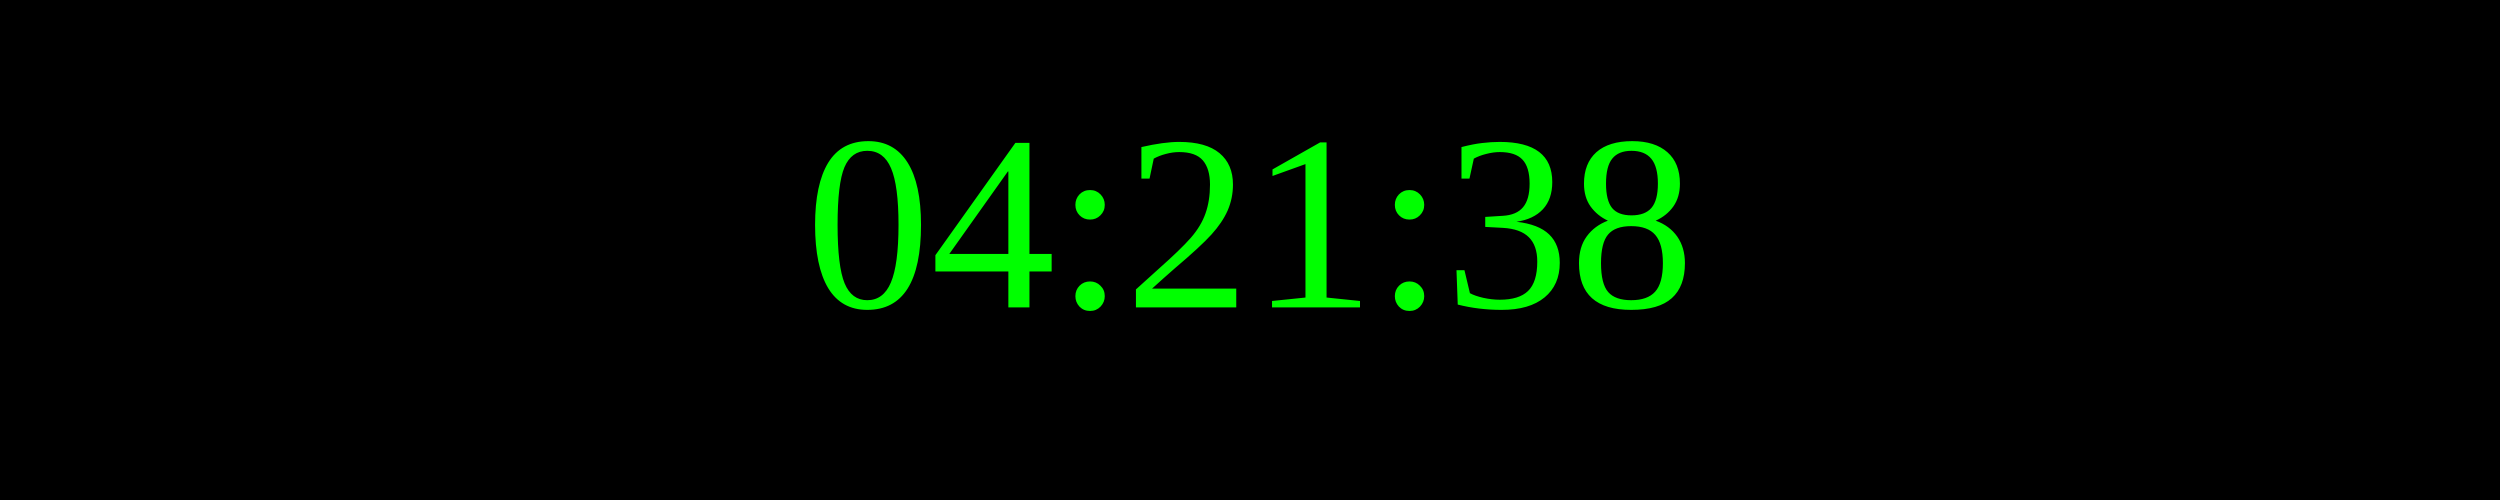
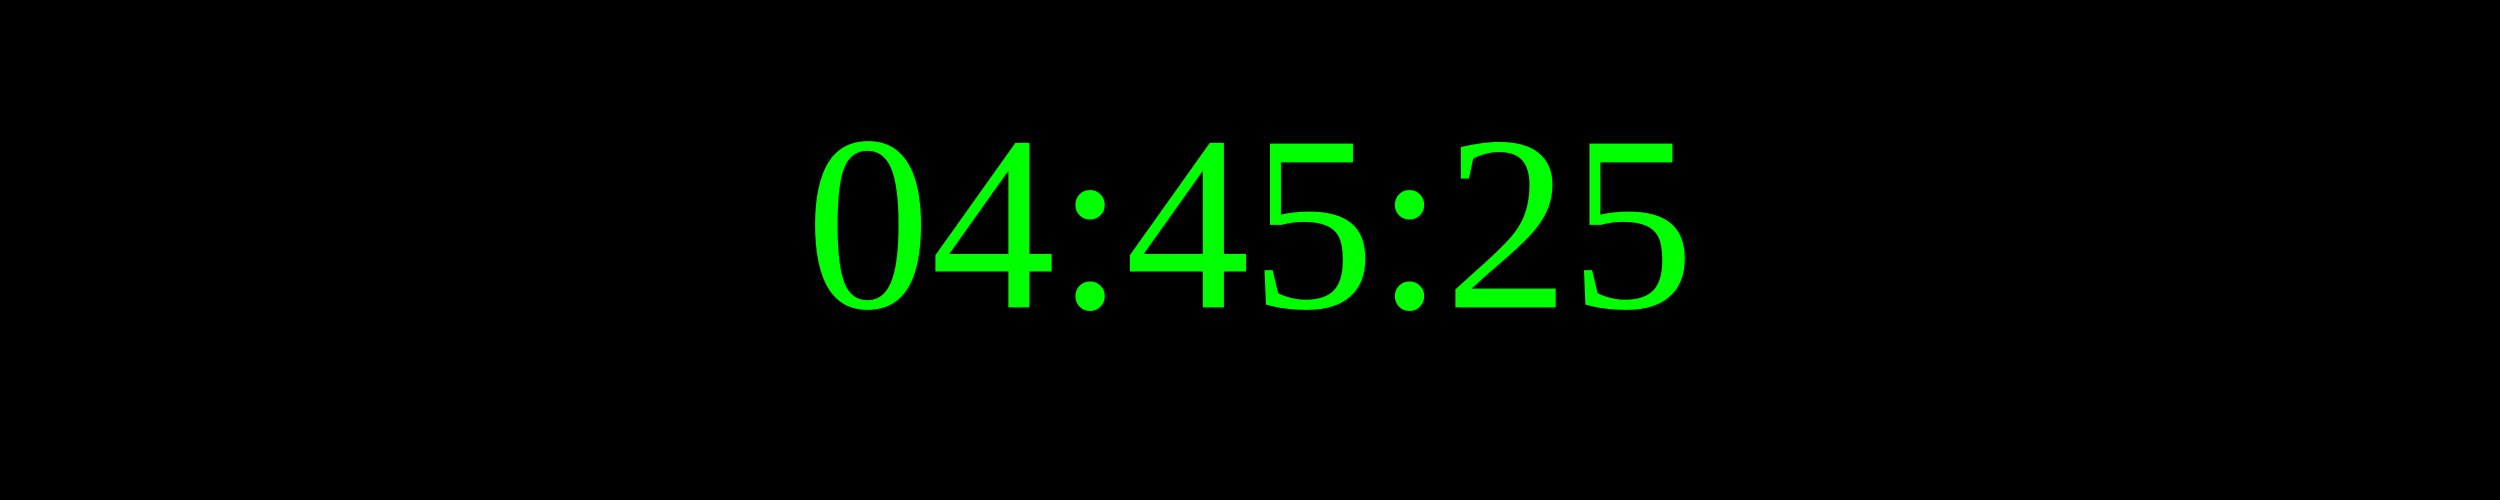
<svg xmlns="http://www.w3.org/2000/svg" width="250" height="50">
  <rect width="100%" height="100%" fill="black" />
  <text x="50%" y="50%" font-size="25" fill="lime" text-anchor="middle" dominant-baseline="middle">
- 04:21:38
+ 04:45:25
</text>
</svg>
